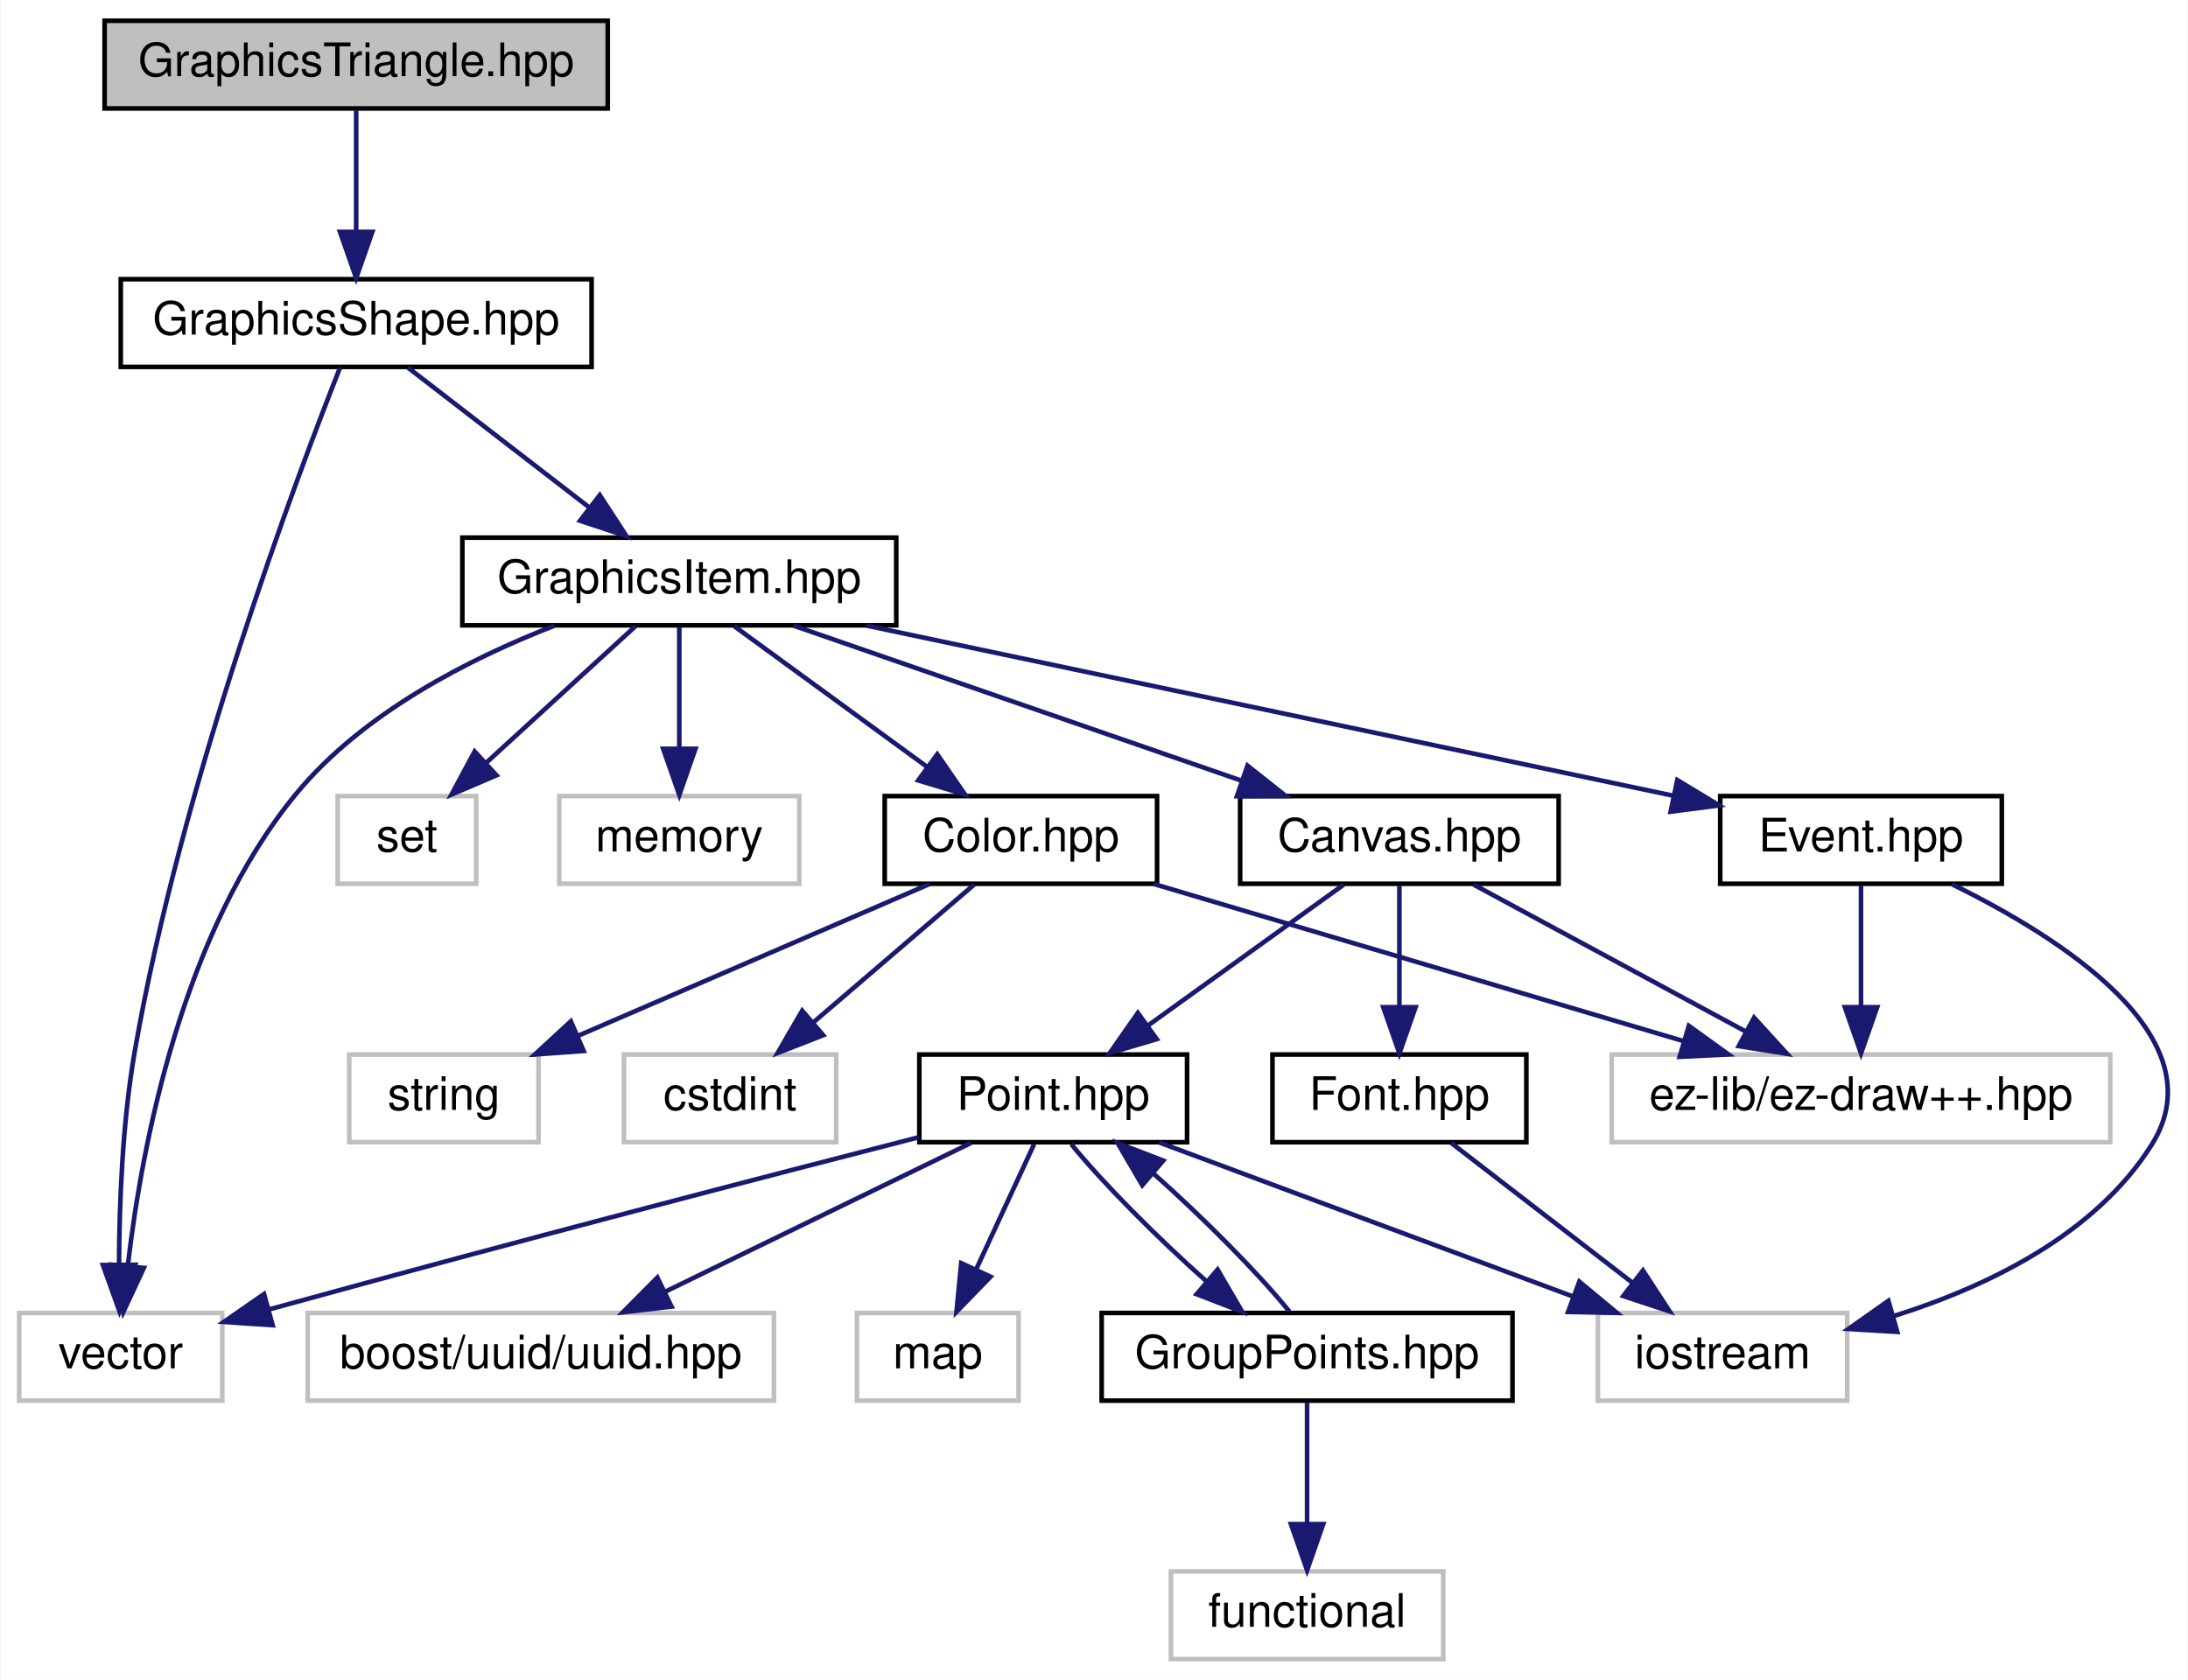
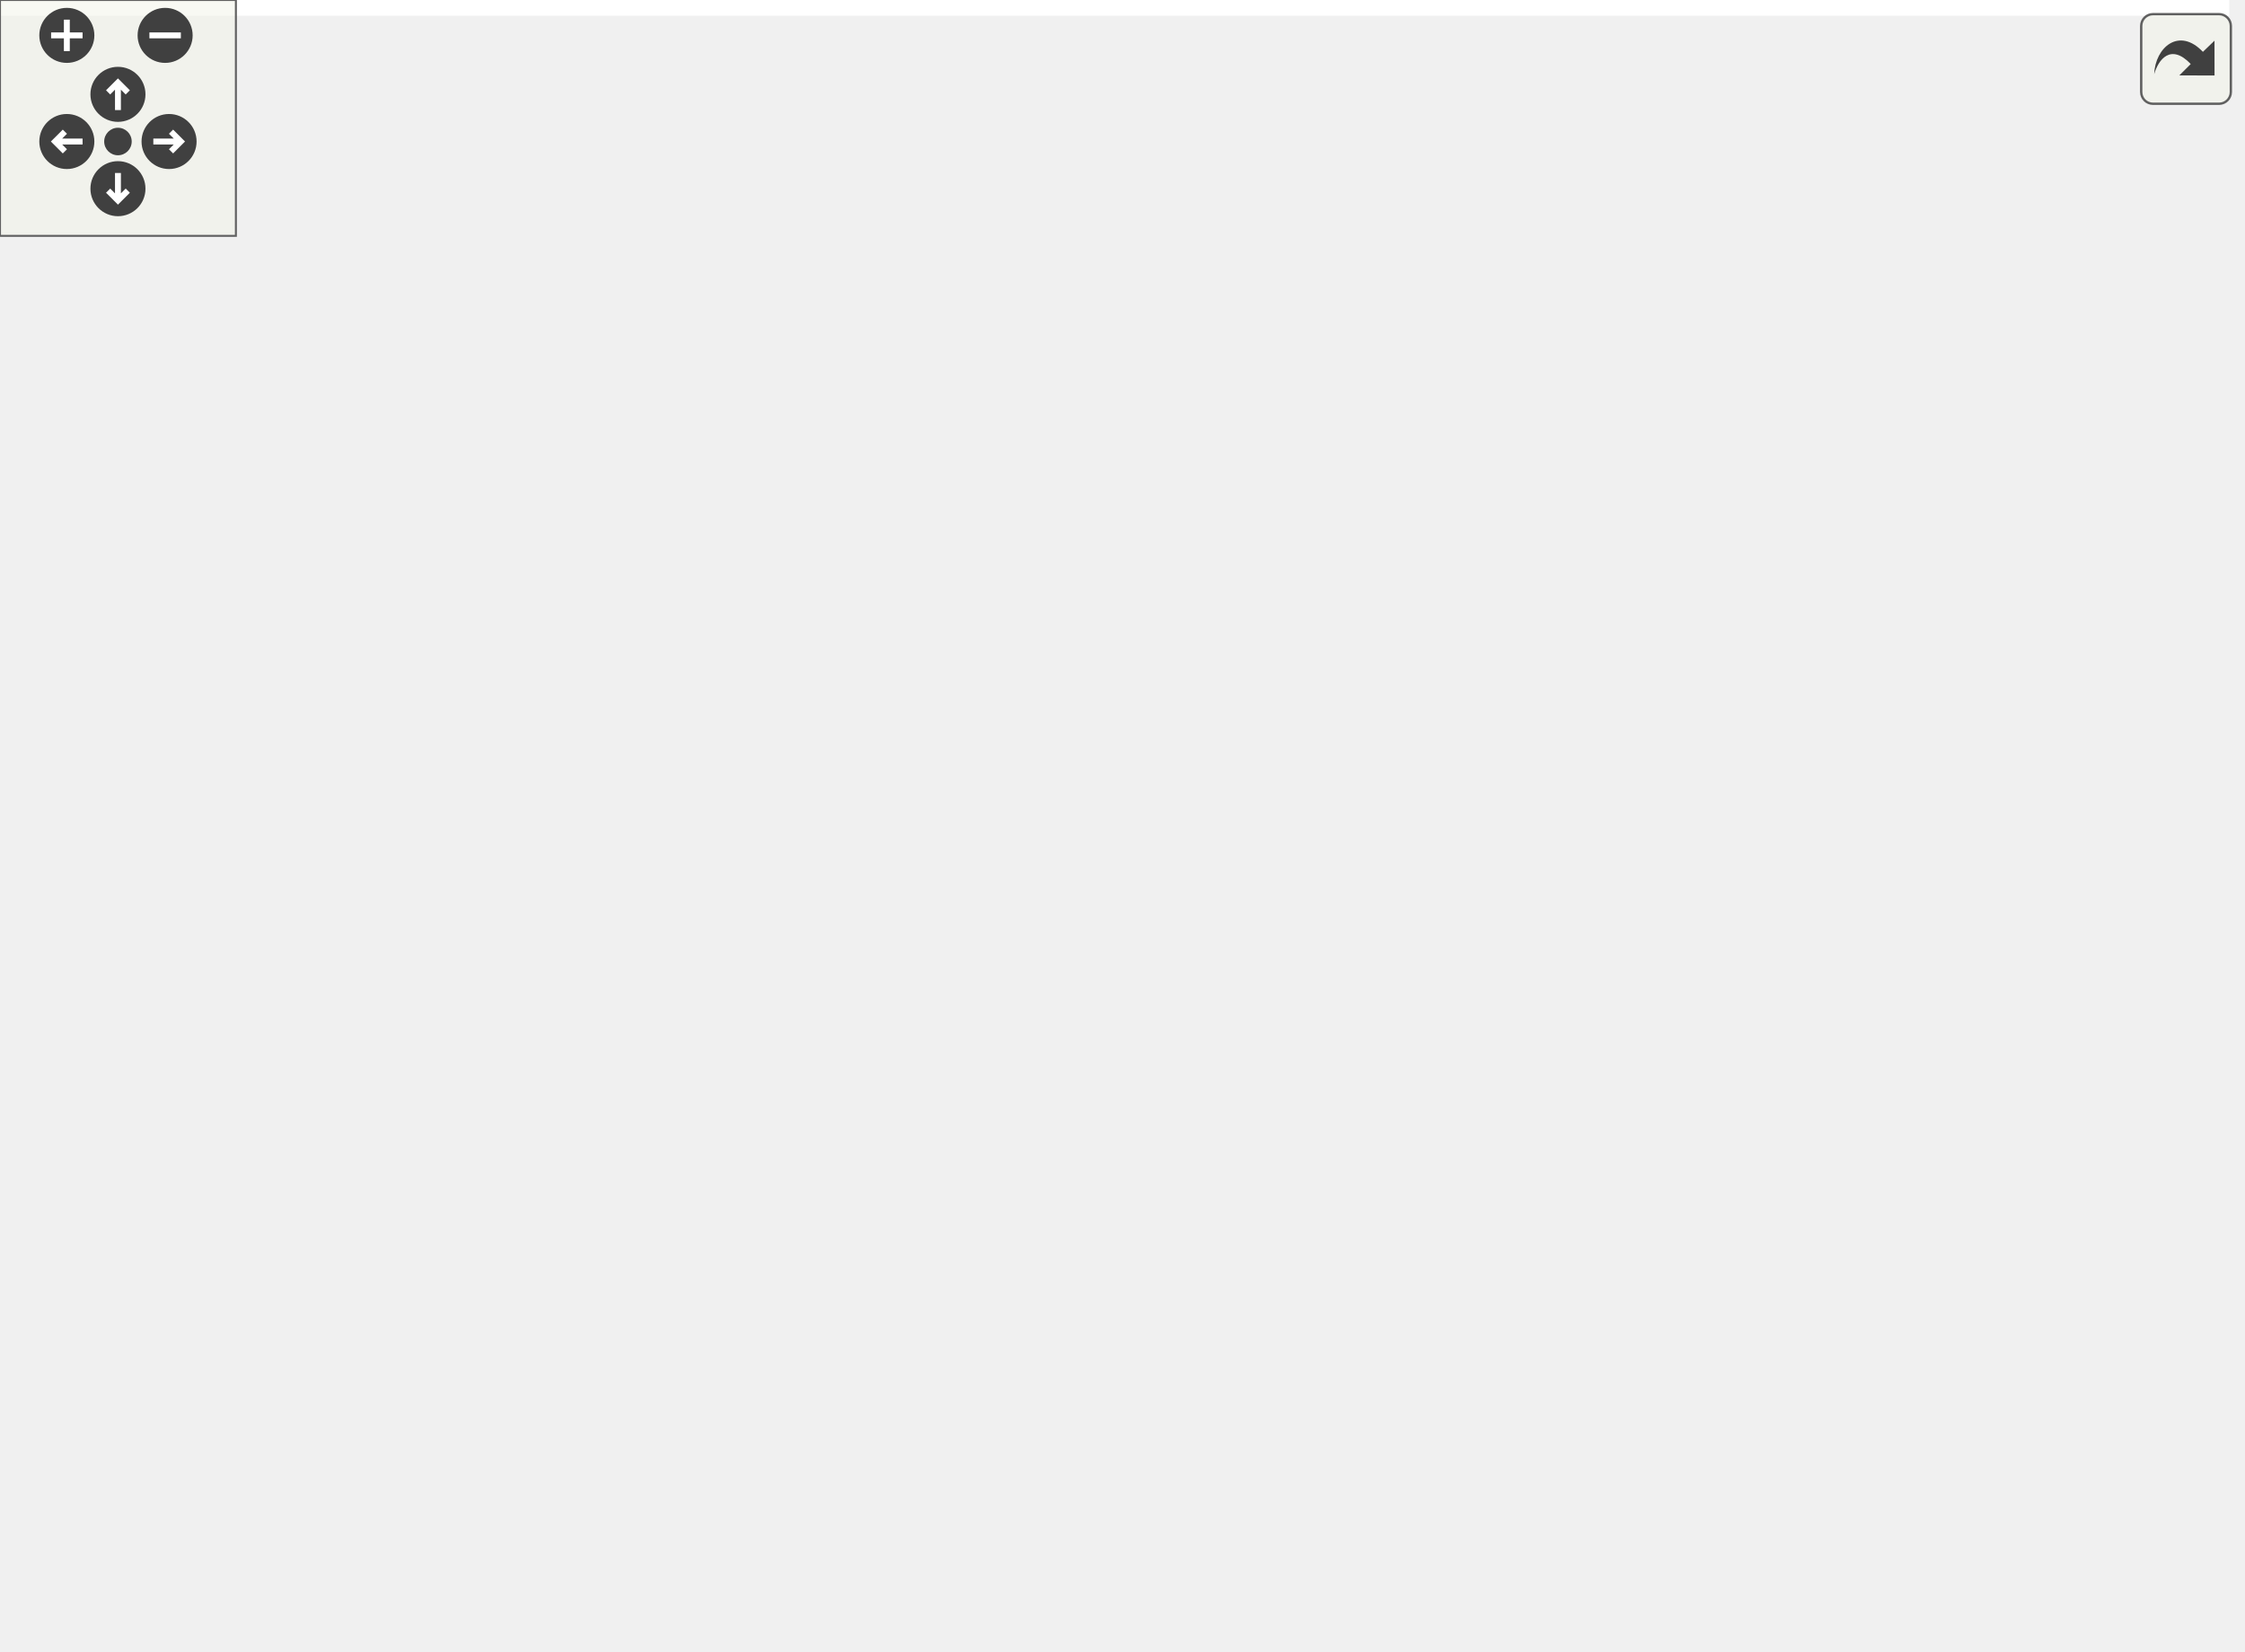
- <svg xmlns="http://www.w3.org/2000/svg" xmlns:xlink="http://www.w3.org/1999/xlink" width="474pt" height="364pt" viewBox="0.00 0.00 473.68 364.00">
-   <g id="graph0" class="graph" transform="scale(1 1) rotate(0) translate(4 360)">
-     <polygon fill="white" stroke="none" points="-4,4 -4,-360 469.68,-360 469.68,4 -4,4" />
-     <g id="node1" class="node">
-       <polygon fill="#bfbfbf" stroke="black" points="18.5,-336.5 18.5,-355.5 127.5,-355.5 127.5,-336.5 18.5,-336.5" />
-       <text text-anchor="middle" x="73" y="-343.5" font-family="Helvetica,sans-Serif" font-size="10.00">GraphicsTriangle.hpp</text>
-     </g>
-     <g id="node2" class="node">
-       <g id="a_node2">
-         <a xlink:href="_graphics_shape_8hpp.html" target="_top" xlink:title="Classe GraphicsShape. ">
-           <polygon fill="white" stroke="black" points="22,-280.5 22,-299.5 124,-299.5 124,-280.5 22,-280.5" />
-           <text text-anchor="middle" x="73" y="-287.5" font-family="Helvetica,sans-Serif" font-size="10.00">GraphicsShape.hpp</text>
-         </a>
-       </g>
-     </g>
-     <g id="edge1" class="edge">
-       <path fill="none" stroke="midnightblue" d="M73,-336.083C73,-329.006 73,-318.861 73,-309.986" />
-       <polygon fill="midnightblue" stroke="midnightblue" points="76.5,-309.751 73,-299.751 69.5,-309.751 76.5,-309.751" />
-     </g>
-     <g id="node3" class="node">
-       <polygon fill="white" stroke="#bfbfbf" points="0,-56.5 0,-75.5 44,-75.5 44,-56.5 0,-56.5" />
-       <text text-anchor="middle" x="22" y="-63.5" font-family="Helvetica,sans-Serif" font-size="10.00">vector</text>
-     </g>
-     <g id="edge2" class="edge">
-       <path fill="none" stroke="midnightblue" d="M69.504,-280.336C60.236,-256.905 35.064,-190.135 25,-132 22.347,-116.676 21.68,-99.035 21.63,-86.001" />
-       <polygon fill="midnightblue" stroke="midnightblue" points="25.131,-85.935 21.71,-75.907 18.131,-85.879 25.131,-85.935" />
-     </g>
-     <g id="node4" class="node">
-       <g id="a_node4">
-         <a xlink:href="_graphics_item_8hpp.html" target="_top" xlink:title="Classe GraphicsItem. ">
-           <polygon fill="white" stroke="black" points="96,-224.5 96,-243.5 190,-243.5 190,-224.5 96,-224.5" />
-           <text text-anchor="middle" x="143" y="-231.5" font-family="Helvetica,sans-Serif" font-size="10.00">GraphicsItem.hpp</text>
-         </a>
-       </g>
-     </g>
-     <g id="edge3" class="edge">
-       <path fill="none" stroke="midnightblue" d="M84.247,-280.324C94.797,-272.185 110.801,-259.839 123.442,-250.087" />
-       <polygon fill="midnightblue" stroke="midnightblue" points="125.769,-252.713 131.549,-243.834 121.493,-247.171 125.769,-252.713" />
-     </g>
-     <g id="edge4" class="edge">
-       <path fill="none" stroke="midnightblue" d="M115.915,-224.412C97.712,-217.34 74.488,-205.584 60,-188 35.231,-157.937 26.549,-111.642 23.548,-85.904" />
-       <polygon fill="midnightblue" stroke="midnightblue" points="27.001,-85.264 22.531,-75.658 20.035,-85.955 27.001,-85.264" />
-     </g>
-     <g id="node5" class="node">
-       <polygon fill="white" stroke="#bfbfbf" points="69,-168.5 69,-187.5 99,-187.5 99,-168.5 69,-168.5" />
-       <text text-anchor="middle" x="84" y="-175.5" font-family="Helvetica,sans-Serif" font-size="10.00">set</text>
-     </g>
-     <g id="edge5" class="edge">
-       <path fill="none" stroke="midnightblue" d="M133.521,-224.324C124.799,-216.341 111.657,-204.313 101.102,-194.653" />
-       <polygon fill="midnightblue" stroke="midnightblue" points="103.392,-192.004 93.652,-187.834 98.665,-197.167 103.392,-192.004" />
-     </g>
-     <g id="node6" class="node">
-       <polygon fill="white" stroke="#bfbfbf" points="117,-168.5 117,-187.5 169,-187.5 169,-168.5 117,-168.5" />
-       <text text-anchor="middle" x="143" y="-175.5" font-family="Helvetica,sans-Serif" font-size="10.00">memory</text>
-     </g>
-     <g id="edge6" class="edge">
-       <path fill="none" stroke="midnightblue" d="M143,-224.083C143,-217.006 143,-206.861 143,-197.986" />
-       <polygon fill="midnightblue" stroke="midnightblue" points="146.5,-197.751 143,-187.751 139.5,-197.751 146.5,-197.751" />
-     </g>
-     <g id="node7" class="node">
-       <g id="a_node7">
-         <a xlink:href="_color_8hpp.html" target="_top" xlink:title="Classe Color. ">
-           <polygon fill="white" stroke="black" points="187.5,-168.5 187.5,-187.5 246.5,-187.5 246.5,-168.5 187.5,-168.5" />
-           <text text-anchor="middle" x="217" y="-175.5" font-family="Helvetica,sans-Serif" font-size="10.00">Color.hpp</text>
-         </a>
-       </g>
-     </g>
-     <g id="edge7" class="edge">
-       <path fill="none" stroke="midnightblue" d="M154.889,-224.324C166.15,-216.107 183.287,-203.602 196.709,-193.807" />
-       <polygon fill="midnightblue" stroke="midnightblue" points="198.88,-196.556 204.894,-187.834 194.753,-190.901 198.88,-196.556" />
-     </g>
-     <g id="node11" class="node">
-       <g id="a_node11">
-         <a xlink:href="_canvas_8hpp.html" target="_top" xlink:title="Canvas.hpp">
-           <polygon fill="white" stroke="black" points="264.5,-168.5 264.5,-187.5 333.5,-187.5 333.5,-168.5 264.5,-168.5" />
-           <text text-anchor="middle" x="299" y="-175.5" font-family="Helvetica,sans-Serif" font-size="10.00">Canvas.hpp</text>
-         </a>
-       </g>
-     </g>
-     <g id="edge11" class="edge">
-       <path fill="none" stroke="midnightblue" d="M167.719,-224.444C193.848,-215.399 235.259,-201.064 264.576,-190.916" />
-       <polygon fill="midnightblue" stroke="midnightblue" points="266.092,-194.095 274.397,-187.516 263.802,-187.48 266.092,-194.095" />
-     </g>
-     <g id="node19" class="node">
-       <g id="a_node19">
-         <a xlink:href="_event_8hpp.html" target="_top" xlink:title="Classe Event. ">
-           <polygon fill="white" stroke="black" points="368.5,-168.5 368.5,-187.5 429.5,-187.5 429.5,-168.5 368.5,-168.5" />
-           <text text-anchor="middle" x="399" y="-175.5" font-family="Helvetica,sans-Serif" font-size="10.00">Event.hpp</text>
-         </a>
-       </g>
-     </g>
-     <g id="edge23" class="edge">
-       <path fill="none" stroke="midnightblue" d="M183.564,-224.444C231.375,-214.358 310.362,-197.697 358.252,-187.595" />
-       <polygon fill="midnightblue" stroke="midnightblue" points="359.205,-190.971 368.268,-185.483 357.76,-184.122 359.205,-190.971" />
-     </g>
-     <g id="node8" class="node">
-       <polygon fill="white" stroke="#bfbfbf" points="131,-112.5 131,-131.5 177,-131.5 177,-112.5 131,-112.5" />
-       <text text-anchor="middle" x="154" y="-119.5" font-family="Helvetica,sans-Serif" font-size="10.00">cstdint</text>
-     </g>
-     <g id="edge8" class="edge">
-       <path fill="none" stroke="midnightblue" d="M206.878,-168.324C197.474,-160.263 183.256,-148.077 171.931,-138.369" />
-       <polygon fill="midnightblue" stroke="midnightblue" points="174.177,-135.684 164.306,-131.834 169.621,-140.999 174.177,-135.684" />
-     </g>
-     <g id="node9" class="node">
-       <polygon fill="white" stroke="#bfbfbf" points="71.5,-112.5 71.5,-131.5 112.5,-131.5 112.5,-112.5 71.5,-112.5" />
-       <text text-anchor="middle" x="92" y="-119.5" font-family="Helvetica,sans-Serif" font-size="10.00">string</text>
-     </g>
-     <g id="edge9" class="edge">
-       <path fill="none" stroke="midnightblue" d="M197.193,-168.444C176.713,-159.596 144.517,-145.687 121.135,-135.586" />
-       <polygon fill="midnightblue" stroke="midnightblue" points="122.282,-132.269 111.714,-131.516 119.506,-138.695 122.282,-132.269" />
-     </g>
-     <g id="node10" class="node">
-       <polygon fill="white" stroke="#bfbfbf" points="345,-112.5 345,-131.5 453,-131.5 453,-112.5 345,-112.5" />
-       <text text-anchor="middle" x="399" y="-119.5" font-family="Helvetica,sans-Serif" font-size="10.00">ez-lib/ez-draw++.hpp</text>
-     </g>
-     <g id="edge10" class="edge">
-       <path fill="none" stroke="midnightblue" d="M245.838,-168.444C276.856,-159.241 326.329,-144.562 360.618,-134.388" />
-       <polygon fill="midnightblue" stroke="midnightblue" points="361.705,-137.716 370.296,-131.516 359.714,-131.006 361.705,-137.716" />
-     </g>
-     <g id="edge12" class="edge">
-       <path fill="none" stroke="midnightblue" d="M315.067,-168.324C330.958,-159.743 355.507,-146.486 373.958,-136.522" />
-       <polygon fill="midnightblue" stroke="midnightblue" points="375.837,-139.486 382.973,-131.655 372.511,-133.326 375.837,-139.486" />
-     </g>
-     <g id="node12" class="node">
-       <g id="a_node12">
-         <a xlink:href="_point_8hpp.html" target="_top" xlink:title="Classe point. ">
-           <polygon fill="white" stroke="black" points="195,-112.5 195,-131.5 253,-131.5 253,-112.5 195,-112.5" />
-           <text text-anchor="middle" x="224" y="-119.5" font-family="Helvetica,sans-Serif" font-size="10.00">Point.hpp</text>
-         </a>
-       </g>
-     </g>
-     <g id="edge13" class="edge">
-       <path fill="none" stroke="midnightblue" d="M286.95,-168.324C275.537,-160.107 258.169,-147.602 244.565,-137.807" />
-       <polygon fill="midnightblue" stroke="midnightblue" points="246.43,-134.837 236.269,-131.834 242.34,-140.517 246.43,-134.837" />
-     </g>
-     <g id="node18" class="node">
-       <g id="a_node18">
-         <a xlink:href="_font_8hpp.html" target="_top" xlink:title="Font.hpp">
-           <polygon fill="white" stroke="black" points="271.5,-112.5 271.5,-131.5 326.5,-131.5 326.5,-112.5 271.5,-112.5" />
-           <text text-anchor="middle" x="299" y="-119.5" font-family="Helvetica,sans-Serif" font-size="10.00">Font.hpp</text>
-         </a>
-       </g>
-     </g>
-     <g id="edge21" class="edge">
-       <path fill="none" stroke="midnightblue" d="M299,-168.083C299,-161.006 299,-150.861 299,-141.986" />
-       <polygon fill="midnightblue" stroke="midnightblue" points="302.5,-141.751 299,-131.751 295.5,-141.751 302.5,-141.751" />
-     </g>
-     <g id="edge17" class="edge">
-       <path fill="none" stroke="midnightblue" d="M194.894,-113.579C162.746,-105.33 109.211,-91.441 54.244,-76.297" />
-       <polygon fill="midnightblue" stroke="midnightblue" points="54.903,-72.848 44.332,-73.556 53.038,-79.595 54.903,-72.848" />
-     </g>
-     <g id="node13" class="node">
-       <polygon fill="white" stroke="#bfbfbf" points="62.5,-56.5 62.5,-75.5 163.5,-75.5 163.5,-56.5 62.5,-56.5" />
-       <text text-anchor="middle" x="113" y="-63.5" font-family="Helvetica,sans-Serif" font-size="10.00">boost/uuid/uuid.hpp</text>
-     </g>
-     <g id="edge14" class="edge">
-       <path fill="none" stroke="midnightblue" d="M206.166,-112.324C188.284,-103.625 160.525,-90.12 139.954,-80.113" />
-       <polygon fill="midnightblue" stroke="midnightblue" points="141.313,-76.882 130.79,-75.654 138.251,-83.177 141.313,-76.882" />
-     </g>
-     <g id="node14" class="node">
-       <polygon fill="white" stroke="#bfbfbf" points="342,-56.5 342,-75.5 396,-75.5 396,-56.5 342,-56.5" />
-       <text text-anchor="middle" x="369" y="-63.5" font-family="Helvetica,sans-Serif" font-size="10.00">iostream</text>
-     </g>
-     <g id="edge15" class="edge">
-       <path fill="none" stroke="midnightblue" d="M246.976,-112.444C271.157,-103.438 309.418,-89.189 336.646,-79.049" />
-       <polygon fill="midnightblue" stroke="midnightblue" points="337.982,-82.286 346.132,-75.516 335.539,-75.727 337.982,-82.286" />
-     </g>
-     <g id="node15" class="node">
-       <polygon fill="white" stroke="#bfbfbf" points="181.5,-56.5 181.5,-75.5 216.5,-75.5 216.5,-56.5 181.5,-56.5" />
-       <text text-anchor="middle" x="199" y="-63.5" font-family="Helvetica,sans-Serif" font-size="10.00">map</text>
-     </g>
-     <g id="edge16" class="edge">
-       <path fill="none" stroke="midnightblue" d="M219.872,-112.083C216.486,-104.77 211.584,-94.181 207.381,-85.103" />
-       <polygon fill="midnightblue" stroke="midnightblue" points="210.429,-83.355 203.051,-75.751 204.077,-86.296 210.429,-83.355" />
-     </g>
-     <g id="node16" class="node">
-       <g id="a_node16">
-         <a xlink:href="_group_points_8hpp.html" target="_top" xlink:title="GroupPoints.hpp">
-           <polygon fill="white" stroke="black" points="234.5,-56.5 234.5,-75.5 323.5,-75.5 323.5,-56.5 234.5,-56.5" />
-           <text text-anchor="middle" x="279" y="-63.5" font-family="Helvetica,sans-Serif" font-size="10.00">GroupPoints.hpp</text>
-         </a>
-       </g>
-     </g>
-     <g id="edge18" class="edge">
-       <path fill="none" stroke="midnightblue" d="M227.916,-112.083C234.457,-103.984 246.472,-91.866 257.34,-82.233" />
-       <polygon fill="midnightblue" stroke="midnightblue" points="259.609,-84.898 264.956,-75.751 255.072,-79.567 259.609,-84.898" />
-     </g>
-     <g id="edge20" class="edge">
-       <path fill="none" stroke="midnightblue" d="M275.151,-75.834C268.614,-83.948 256.521,-96.145 245.6,-105.82" />
-       <polygon fill="midnightblue" stroke="midnightblue" points="243.302,-103.179 237.952,-112.324 247.837,-108.512 243.302,-103.179" />
-     </g>
-     <g id="node17" class="node">
-       <polygon fill="white" stroke="#bfbfbf" points="249.5,-0.5 249.5,-19.5 308.5,-19.5 308.5,-0.5 249.5,-0.5" />
-       <text text-anchor="middle" x="279" y="-7.5" font-family="Helvetica,sans-Serif" font-size="10.00">functional</text>
-     </g>
-     <g id="edge19" class="edge">
-       <path fill="none" stroke="midnightblue" d="M279,-56.083C279,-49.006 279,-38.861 279,-29.986" />
-       <polygon fill="midnightblue" stroke="midnightblue" points="282.5,-29.751 279,-19.751 275.5,-29.751 282.5,-29.751" />
-     </g>
-     <g id="edge22" class="edge">
-       <path fill="none" stroke="midnightblue" d="M310.247,-112.324C320.797,-104.185 336.801,-91.84 349.442,-82.087" />
-       <polygon fill="midnightblue" stroke="midnightblue" points="351.769,-84.713 357.549,-75.834 347.493,-79.171 351.769,-84.713" />
-     </g>
-     <g id="edge25" class="edge">
-       <path fill="none" stroke="midnightblue" d="M399,-168.083C399,-161.006 399,-150.861 399,-141.986" />
-       <polygon fill="midnightblue" stroke="midnightblue" points="402.5,-141.751 399,-131.751 395.5,-141.751 402.5,-141.751" />
-     </g>
-     <g id="edge24" class="edge">
-       <path fill="none" stroke="midnightblue" d="M418.722,-168.396C442.202,-156.87 476.527,-135.167 462,-112 449.717,-92.411 426.223,-81.14 405.924,-74.777" />
-       <polygon fill="midnightblue" stroke="midnightblue" points="406.854,-71.403 396.278,-72.032 404.939,-78.135 406.854,-71.403" />
+ <svg xmlns="http://www.w3.org/2000/svg" xmlns:xlink="http://www.w3.org/1999/xlink" id="main" version="1.1" xml:space="preserve">
+   <style type="text/css">
+ .edge:hover path { stroke: red; }
+ .edge:hover polygon { stroke: red; fill: red; }
+ </style>
+   <defs>
+     <circle id="rim" cx="0" cy="0" r="7" />
+     <circle id="rim2" cx="0" cy="0" r="3.5" />
+     <g id="zoomPlus">
+       <use xlink:href="#rim" fill="#404040">
+         <set attributeName="fill" to="#808080" begin="zoomplus.mouseover" end="zoomplus.mouseout" />
+       </use>
+       <path d="M-4,0h8M0,-4v8" fill="none" stroke="white" stroke-width="1.5" pointer-events="none" />
+     </g>
+     <g id="zoomMin">
+       <use xlink:href="#rim" fill="#404040">
+         <set attributeName="fill" to="#808080" begin="zoomminus.mouseover" end="zoomminus.mouseout" />
+       </use>
+       <path d="M-4,0h8" fill="none" stroke="white" stroke-width="1.5" pointer-events="none" />
+     </g>
+     <g id="dirArrow">
+       <path fill="none" stroke="white" stroke-width="1.5" d="M0,-3.0v7 M-2.5,-0.5L0,-3.0L2.5,-0.5" />
+     </g>
+     <g id="resetDef">
+       <use xlink:href="#rim2" fill="#404040">
+         <set attributeName="fill" to="#808080" begin="reset.mouseover" end="reset.mouseout" />
+       </use>
+     </g>
+   </defs>
+   <svg id="graph" class="graph">
+     <g id="viewport">
+       <polygon fill="white" stroke="none" points="-4,4 -4,-360 567,-360 567,4 -4,4" />
+       <g id="node1" class="node">
+         <polygon fill="#bfbfbf" stroke="black" points="-0.5,-336.5 -0.5,-355.5 108.5,-355.5 108.5,-336.5 -0.5,-336.5" />
+         <text text-anchor="middle" x="54" y="-343.5" font-family="Helvetica,sans-Serif" font-size="10.00">GraphicsTriangle.hpp</text>
+       </g>
+       <g id="node2" class="node">
+         <g id="a_node2">
+           <a xlink:href="_graphics_shape_8hpp.html" target="_top" xlink:title="Classe GraphicsShape. ">
+             <polygon fill="white" stroke="black" points="3,-280.5 3,-299.5 105,-299.5 105,-280.5 3,-280.5" />
+             <text text-anchor="middle" x="54" y="-287.5" font-family="Helvetica,sans-Serif" font-size="10.00">GraphicsShape.hpp</text>
+           </a>
+         </g>
+       </g>
+       <g id="edge1" class="edge">
+         <path fill="none" stroke="midnightblue" d="M54,-336.083C54,-329.006 54,-318.861 54,-309.986" />
+         <polygon fill="midnightblue" stroke="midnightblue" points="57.5,-309.751 54,-299.751 50.5,-309.751 57.5,-309.751" />
+       </g>
+       <g id="node3" class="node">
+         <polygon fill="white" stroke="#bfbfbf" points="2,-56.5 2,-75.5 46,-75.5 46,-56.5 2,-56.5" />
+         <text text-anchor="middle" x="24" y="-63.5" font-family="Helvetica,sans-Serif" font-size="10.00">vector</text>
+       </g>
+       <g id="edge2" class="edge">
+         <path fill="none" stroke="midnightblue" d="M51.567,-280.243C45.135,-256.582 27.779,-189.291 22,-132 21.108,-123.156 21.803,-120.887 22,-112 22.191,-103.391 22.588,-93.863 22.978,-85.799" />
+         <polygon fill="midnightblue" stroke="midnightblue" points="26.483,-85.79 23.503,-75.623 19.492,-85.429 26.483,-85.79" />
+       </g>
+       <g id="node4" class="node">
+         <g id="a_node4">
+           <a xlink:href="_graphics_item_8hpp.html" target="_top" xlink:title="Classe GraphicsItem. ">
+             <polygon fill="white" stroke="black" points="69,-224.5 69,-243.5 163,-243.5 163,-224.5 69,-224.5" />
+             <text text-anchor="middle" x="116" y="-231.5" font-family="Helvetica,sans-Serif" font-size="10.00">GraphicsItem.hpp</text>
+           </a>
+         </g>
+       </g>
+       <g id="edge3" class="edge">
+         <path fill="none" stroke="midnightblue" d="M63.961,-280.324C73.127,-272.341 86.937,-260.313 98.028,-250.653" />
+         <polygon fill="midnightblue" stroke="midnightblue" points="100.615,-253.041 105.857,-243.834 96.018,-247.762 100.615,-253.041" />
+       </g>
+       <g id="edge4" class="edge">
+         <path fill="none" stroke="midnightblue" d="M95.525,-224.468C80.32,-217.062 60.33,-204.865 49,-188 27.942,-156.655 24.024,-111.202 23.63,-85.866" />
+         <polygon fill="midnightblue" stroke="midnightblue" points="27.13,-85.77 23.648,-75.764 20.13,-85.757 27.13,-85.77" />
+       </g>
+       <g id="node5" class="node">
+         <polygon fill="white" stroke="#bfbfbf" points="58,-168.5 58,-187.5 88,-187.5 88,-168.5 58,-168.5" />
+         <text text-anchor="middle" x="73" y="-175.5" font-family="Helvetica,sans-Serif" font-size="10.00">set</text>
+       </g>
+       <g id="edge5" class="edge">
+         <path fill="none" stroke="midnightblue" d="M108.899,-224.083C102.763,-216.377 93.73,-205.033 86.261,-195.653" />
+         <polygon fill="midnightblue" stroke="midnightblue" points="88.936,-193.394 79.969,-187.751 83.46,-197.754 88.936,-193.394" />
+       </g>
+       <g id="node6" class="node">
+         <polygon fill="white" stroke="#bfbfbf" points="64,-56.5 64,-75.5 116,-75.5 116,-56.5 64,-56.5" />
+         <text text-anchor="middle" x="90" y="-63.5" font-family="Helvetica,sans-Serif" font-size="10.00">memory</text>
+       </g>
+       <g id="edge6" class="edge">
+         <path fill="none" stroke="midnightblue" d="M114.602,-224.075C110.51,-197.945 98.491,-121.211 92.91,-85.577" />
+         <polygon fill="midnightblue" stroke="midnightblue" points="96.347,-84.906 91.342,-75.568 89.432,-85.989 96.347,-84.906" />
+       </g>
+       <g id="node7" class="node">
+         <g id="a_node7">
+           <a xlink:href="_color_8hpp.html" target="_top" xlink:title="Classe Color. ">
+             <polygon fill="white" stroke="black" points="423.5,-168.5 423.5,-187.5 482.5,-187.5 482.5,-168.5 423.5,-168.5" />
+             <text text-anchor="middle" x="453" y="-175.5" font-family="Helvetica,sans-Serif" font-size="10.00">Color.hpp</text>
+           </a>
+         </g>
+       </g>
+       <g id="edge7" class="edge">
+         <path fill="none" stroke="midnightblue" d="M163.213,-225.435C229.826,-214.761 350.236,-195.467 412.806,-185.441" />
+         <polygon fill="midnightblue" stroke="midnightblue" points="413.743,-188.835 423.063,-183.797 412.635,-181.923 413.743,-188.835" />
+       </g>
+       <g id="node11" class="node">
+         <g id="a_node11">
+           <a xlink:href="_canvas_8hpp.html" target="_top" xlink:title="Canvas.hpp">
+             <polygon fill="white" stroke="black" points="179.5,-168.5 179.5,-187.5 248.5,-187.5 248.5,-168.5 179.5,-168.5" />
+             <text text-anchor="middle" x="214" y="-175.5" font-family="Helvetica,sans-Serif" font-size="10.00">Canvas.hpp</text>
+           </a>
+         </g>
+       </g>
+       <g id="edge11" class="edge">
+         <path fill="none" stroke="midnightblue" d="M131.745,-224.324C147.319,-215.743 171.377,-202.486 189.459,-192.522" />
+         <polygon fill="midnightblue" stroke="midnightblue" points="191.224,-195.546 198.294,-187.655 187.846,-189.415 191.224,-195.546" />
+       </g>
+       <g id="node17" class="node">
+         <g id="a_node17">
+           <a xlink:href="_event_8hpp.html" target="_top" xlink:title="Classe Event. ">
+             <polygon fill="white" stroke="black" points="317.5,-168.5 317.5,-187.5 378.5,-187.5 378.5,-168.5 317.5,-168.5" />
+             <text text-anchor="middle" x="348" y="-175.5" font-family="Helvetica,sans-Serif" font-size="10.00">Event.hpp</text>
+           </a>
+         </g>
+       </g>
+       <g id="edge22" class="edge">
+         <path fill="none" stroke="midnightblue" d="M152.761,-224.444C194.871,-214.642 263.667,-198.629 307.344,-188.463" />
+         <polygon fill="midnightblue" stroke="midnightblue" points="308.392,-191.813 317.338,-186.137 306.805,-184.995 308.392,-191.813" />
+       </g>
+       <g id="node8" class="node">
+         <polygon fill="white" stroke="#bfbfbf" points="458,-112.5 458,-131.5 504,-131.5 504,-112.5 458,-112.5" />
+         <text text-anchor="middle" x="481" y="-119.5" font-family="Helvetica,sans-Serif" font-size="10.00">cstdint</text>
+       </g>
+       <g id="edge8" class="edge">
+         <path fill="none" stroke="midnightblue" d="M457.624,-168.083C461.456,-160.691 467.024,-149.953 471.765,-140.811" />
+         <polygon fill="midnightblue" stroke="midnightblue" points="474.966,-142.24 476.462,-131.751 468.752,-139.018 474.966,-142.24" />
+       </g>
+       <g id="node9" class="node">
+         <polygon fill="white" stroke="#bfbfbf" points="522.5,-112.5 522.5,-131.5 563.5,-131.5 563.5,-112.5 522.5,-112.5" />
+         <text text-anchor="middle" x="543" y="-119.5" font-family="Helvetica,sans-Serif" font-size="10.00">string</text>
+       </g>
+       <g id="edge9" class="edge">
+         <path fill="none" stroke="midnightblue" d="M467.46,-168.324C481.5,-159.9 503.048,-146.971 519.543,-137.074" />
+         <polygon fill="midnightblue" stroke="midnightblue" points="521.802,-139.801 528.576,-131.655 518.2,-133.798 521.802,-139.801" />
+       </g>
+       <g id="node10" class="node">
+         <polygon fill="white" stroke="#bfbfbf" points="294,-112.5 294,-131.5 402,-131.5 402,-112.5 294,-112.5" />
+         <text text-anchor="middle" x="348" y="-119.5" font-family="Helvetica,sans-Serif" font-size="10.00">ez-lib/ez-draw++.hpp</text>
+       </g>
+       <g id="edge10" class="edge">
+         <path fill="none" stroke="midnightblue" d="M436.13,-168.324C419.291,-159.664 393.193,-146.242 373.762,-136.249" />
+         <polygon fill="midnightblue" stroke="midnightblue" points="375.322,-133.116 364.828,-131.655 372.12,-139.341 375.322,-133.116" />
+       </g>
+       <g id="edge12" class="edge">
+         <path fill="none" stroke="midnightblue" d="M235.233,-168.444C257.384,-159.517 292.319,-145.439 317.436,-135.317" />
+         <polygon fill="midnightblue" stroke="midnightblue" points="318.9,-138.501 326.867,-131.516 316.283,-132.008 318.9,-138.501" />
+       </g>
+       <g id="node12" class="node">
+         <g id="a_node12">
+           <a xlink:href="_point_8hpp.html" target="_top" xlink:title="Classe point. ">
+             <polygon fill="white" stroke="black" points="144,-112.5 144,-131.5 202,-131.5 202,-112.5 144,-112.5" />
+             <text text-anchor="middle" x="173" y="-119.5" font-family="Helvetica,sans-Serif" font-size="10.00">Point.hpp</text>
+           </a>
+         </g>
+       </g>
+       <g id="edge13" class="edge">
+         <path fill="none" stroke="midnightblue" d="M207.23,-168.083C201.438,-160.455 192.942,-149.264 185.862,-139.941" />
+         <polygon fill="midnightblue" stroke="midnightblue" points="188.479,-137.599 179.644,-131.751 182.904,-141.832 188.479,-137.599" />
+       </g>
+       <g id="node16" class="node">
+         <g id="a_node16">
+           <a xlink:href="_font_8hpp.html" target="_top" xlink:title="Font.hpp">
+             <polygon fill="white" stroke="black" points="220.5,-112.5 220.5,-131.5 275.5,-131.5 275.5,-112.5 220.5,-112.5" />
+             <text text-anchor="middle" x="248" y="-119.5" font-family="Helvetica,sans-Serif" font-size="10.00">Font.hpp</text>
+           </a>
+         </g>
+       </g>
+       <g id="edge20" class="edge">
+         <path fill="none" stroke="midnightblue" d="M219.614,-168.083C224.367,-160.534 231.318,-149.495 237.152,-140.23" />
+         <polygon fill="midnightblue" stroke="midnightblue" points="240.124,-142.078 242.49,-131.751 234.2,-138.349 240.124,-142.078" />
+       </g>
+       <g id="edge15" class="edge">
+         <path fill="none" stroke="midnightblue" d="M149.391,-112.444C124.104,-103.279 83.833,-88.685 55.776,-78.516" />
+         <polygon fill="midnightblue" stroke="midnightblue" points="56.636,-75.105 46.042,-74.988 54.251,-81.686 56.636,-75.105" />
+       </g>
+       <g id="edge16" class="edge">
+         <path fill="none" stroke="midnightblue" d="M159.665,-112.324C146.838,-103.979 127.215,-91.212 112.06,-81.352" />
+         <polygon fill="midnightblue" stroke="midnightblue" points="113.593,-78.174 103.302,-75.654 109.776,-84.042 113.593,-78.174" />
+       </g>
+       <g id="node13" class="node">
+         <polygon fill="white" stroke="#bfbfbf" points="242,-56.5 242,-75.5 296,-75.5 296,-56.5 242,-56.5" />
+         <text text-anchor="middle" x="269" y="-63.5" font-family="Helvetica,sans-Serif" font-size="10.00">iostream</text>
+       </g>
+       <g id="edge14" class="edge">
+         <path fill="none" stroke="midnightblue" d="M188.424,-112.324C203.54,-103.822 226.815,-90.729 244.471,-80.797" />
+         <polygon fill="midnightblue" stroke="midnightblue" points="246.614,-83.608 253.614,-75.654 243.183,-77.507 246.614,-83.608" />
+       </g>
+       <g id="node14" class="node">
+         <g id="a_node14">
+           <a xlink:href="_group_points_8hpp.html" target="_top" xlink:title="GroupPoints.hpp">
+             <polygon fill="white" stroke="black" points="134.5,-56.5 134.5,-75.5 223.5,-75.5 223.5,-56.5 134.5,-56.5" />
+             <text text-anchor="middle" x="179" y="-63.5" font-family="Helvetica,sans-Serif" font-size="10.00">GroupPoints.hpp</text>
+           </a>
+         </g>
+       </g>
+       <g id="edge17" class="edge">
+         <path fill="none" stroke="midnightblue" d="M168.824,-112.083C168.11,-104.927 168.823,-94.635 170.466,-85.691" />
+         <polygon fill="midnightblue" stroke="midnightblue" points="173.921,-86.296 172.897,-75.751 167.121,-84.633 173.921,-86.296" />
+       </g>
+       <g id="edge19" class="edge">
+         <path fill="none" stroke="midnightblue" d="M183.159,-75.751C183.895,-82.858 183.2,-93.136 181.572,-102.101" />
+         <polygon fill="midnightblue" stroke="midnightblue" points="178.107,-101.54 179.157,-112.083 184.911,-103.187 178.107,-101.54" />
+       </g>
+       <g id="node15" class="node">
+         <polygon fill="white" stroke="#bfbfbf" points="149.5,-0.5 149.5,-19.5 208.5,-19.5 208.5,-0.5 149.5,-0.5" />
+         <text text-anchor="middle" x="179" y="-7.5" font-family="Helvetica,sans-Serif" font-size="10.00">functional</text>
+       </g>
+       <g id="edge18" class="edge">
+         <path fill="none" stroke="midnightblue" d="M179,-56.083C179,-49.006 179,-38.861 179,-29.986" />
+         <polygon fill="midnightblue" stroke="midnightblue" points="182.5,-29.751 179,-19.751 175.5,-29.751 182.5,-29.751" />
+       </g>
+       <g id="edge21" class="edge">
+         <path fill="none" stroke="midnightblue" d="M251.468,-112.083C254.312,-104.77 258.429,-94.181 261.96,-85.103" />
+         <polygon fill="midnightblue" stroke="midnightblue" points="265.234,-86.34 265.597,-75.751 258.71,-83.802 265.234,-86.34" />
+       </g>
+       <g id="edge24" class="edge">
+         <path fill="none" stroke="midnightblue" d="M348,-168.083C348,-161.006 348,-150.861 348,-141.986" />
+         <polygon fill="midnightblue" stroke="midnightblue" points="351.5,-141.751 348,-131.751 344.5,-141.751 351.5,-141.751" />
+       </g>
+       <g id="edge23" class="edge">
+         <path fill="none" stroke="midnightblue" d="M367.399,-168.463C391.434,-156.671 427.339,-134.317 411,-112 387.221,-79.52 339.862,-69.901 306.388,-67.351" />
+         <polygon fill="midnightblue" stroke="midnightblue" points="306.242,-63.836 296.056,-66.751 305.836,-70.825 306.242,-63.836" />
+       </g>
+     </g>
+   </svg>
+   <g id="navigator" transform="translate(0 0)" fill="#404254">
+     <rect fill="#f2f5e9" fill-opacity="0.5" stroke="#606060" stroke-width=".5" x="0" y="0" width="60" height="60" />
+     <use id="zoomplus" xlink:href="#zoomPlus" x="17" y="9" />
+     <use id="zoomminus" xlink:href="#zoomMin" x="42" y="9" />
+     <use id="reset" xlink:href="#resetDef" x="30" y="36" />
+     <g id="arrowUp" xlink:href="#dirArrow" transform="translate(30 24)">
+       <use xlink:href="#rim" fill="#404040">
+         <set attributeName="fill" to="#808080" begin="arrowUp.mouseover" end="arrowUp.mouseout" />
+       </use>
+       <path fill="none" stroke="white" stroke-width="1.5" d="M0,-3.0v7 M-2.5,-0.5L0,-3.0L2.5,-0.5" />
+     </g>
+     <g id="arrowRight" xlink:href="#dirArrow" transform="rotate(90) translate(36 -43)">
+       <use xlink:href="#rim" fill="#404040">
+         <set attributeName="fill" to="#808080" begin="arrowRight.mouseover" end="arrowRight.mouseout" />
+       </use>
+       <path fill="none" stroke="white" stroke-width="1.5" d="M0,-3.0v7 M-2.5,-0.5L0,-3.0L2.5,-0.5" />
+     </g>
+     <g id="arrowDown" xlink:href="#dirArrow" transform="rotate(180) translate(-30 -48)">
+       <use xlink:href="#rim" fill="#404040">
+         <set attributeName="fill" to="#808080" begin="arrowDown.mouseover" end="arrowDown.mouseout" />
+       </use>
+       <path fill="none" stroke="white" stroke-width="1.5" d="M0,-3.0v7 M-2.5,-0.5L0,-3.0L2.5,-0.5" />
+     </g>
+     <g id="arrowLeft" xlink:href="#dirArrow" transform="rotate(270) translate(-36 17)">
+       <use xlink:href="#rim" fill="#404040">
+         <set attributeName="fill" to="#808080" begin="arrowLeft.mouseover" end="arrowLeft.mouseout" />
+       </use>
+       <path fill="none" stroke="white" stroke-width="1.5" d="M0,-3.0v7 M-2.5,-0.5L0,-3.0L2.5,-0.5" />
    </g>
  </g>
+   <svg viewBox="0 0 15 15" width="100%" height="30px" preserveAspectRatio="xMaxYMin meet">
+     <g id="arrow_out" transform="scale(0.3 0.3)">
+       <a xlink:href="_graphics_triangle_8hpp__incl_org.svg" target="_base">
+         <rect id="button" ry="5" rx="5" y="6" x="6" height="38" width="38" fill="#f2f5e9" fill-opacity="0.5" stroke="#606060" stroke-width="1.0" />
+         <path id="arrow" d="M 11.5,31.437 C 11.94,20.098 22.043,11.323 32.159,21.979 L 37.069,17.246 C 37.069,17.246 37.088,32 37.088,32 L 22.16,31.978 C 22.16,31.978 26.998,27.14 26.998,27.14 C 18.529,18.264 13.292,25.23 11.5,31.437 z" style="fill:#404040;" />
+       </a>
+     </g>
+   </svg>
</svg>
